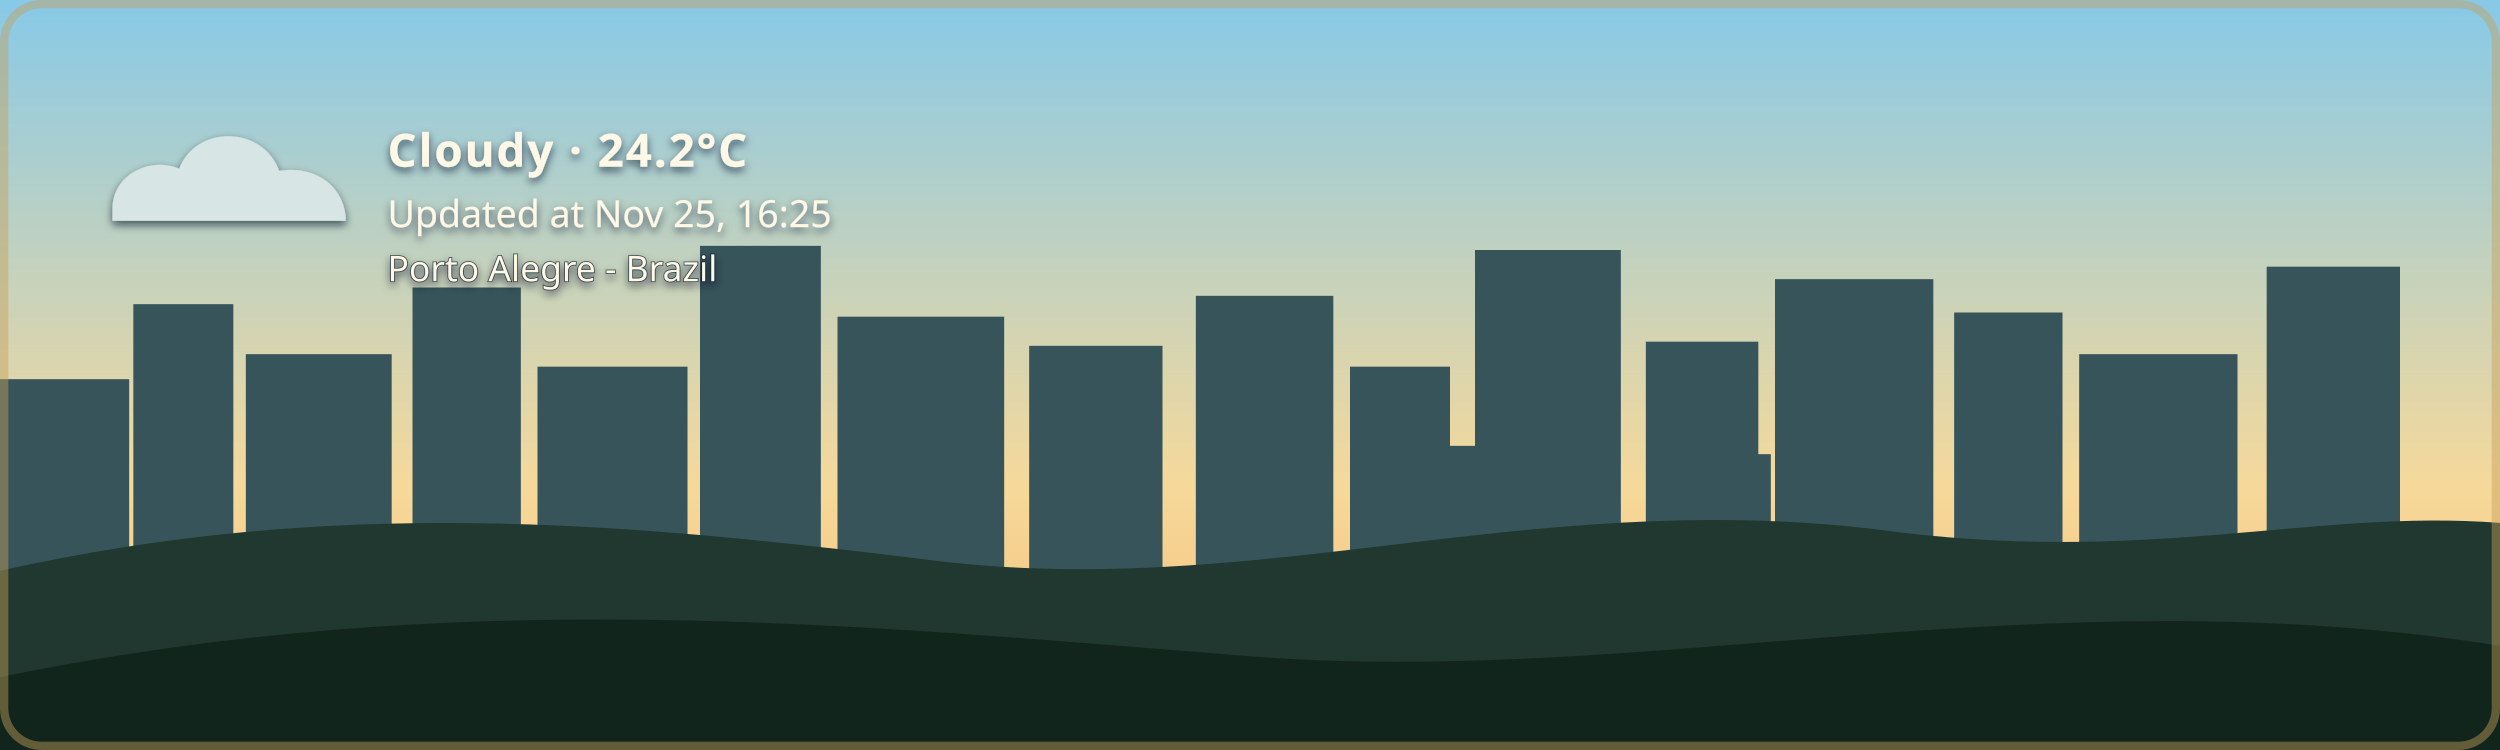
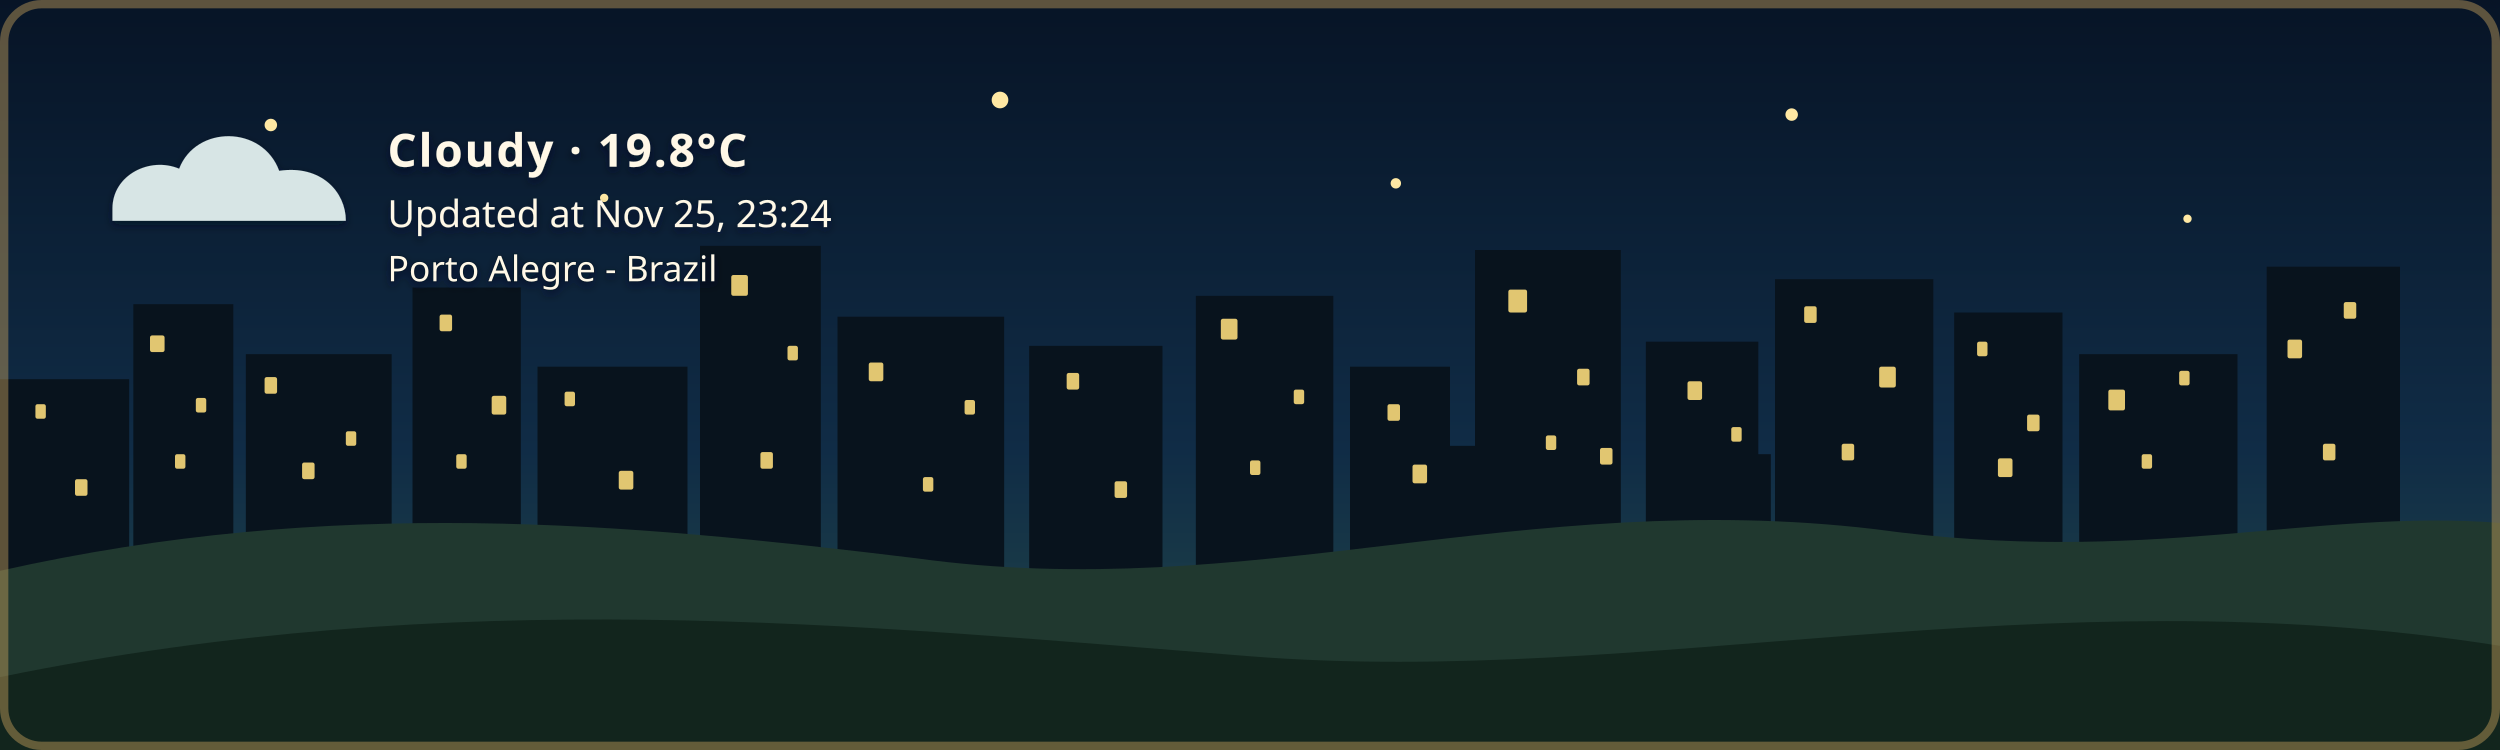
- <svg xmlns="http://www.w3.org/2000/svg" width="1200" height="360" viewBox="0 0 1200 360" role="img" aria-labelledby="title description" class="github-time-day weather-cloudy alert-none" data-temperature="24.2°C" lang="en-US">
+ <svg xmlns="http://www.w3.org/2000/svg" width="1200" height="360" viewBox="0 0 1200 360" role="img" aria-labelledby="title description" class="github-time-night weather-cloudy alert-none" data-temperature="19.8°C" lang="en-US">
  <defs>
    <linearGradient id="daySky" x1="0" y1="0" x2="0" y2="1">
      <stop offset="0%" stop-color="#87c9e8" />
      <stop offset="65%" stop-color="#f6d99a" />
      <stop offset="100%" stop-color="#f4b66e" />
    </linearGradient>
    <linearGradient id="sunsetSky" x1="0" y1="0" x2="0" y2="1">
      <stop offset="0%" stop-color="#4d568f" />
      <stop offset="55%" stop-color="#d46a66" />
      <stop offset="100%" stop-color="#f4a259" />
    </linearGradient>
    <linearGradient id="nightSky" x1="0" y1="0" x2="0" y2="1">
      <stop offset="0%" stop-color="#071426" />
      <stop offset="60%" stop-color="#102c46" />
      <stop offset="100%" stop-color="#244b4a" />
    </linearGradient>
    <linearGradient id="dawnSky" x1="0" y1="0" x2="0" y2="1">
      <stop offset="0%" stop-color="#766b9f" />
      <stop offset="55%" stop-color="#d7939b" />
      <stop offset="100%" stop-color="#f4c280" />
    </linearGradient>
    <radialGradient id="weatherSunFill" cx="35%" cy="30%" r="72%">
      <stop offset="0%" stop-color="#fff4b8" />
      <stop offset="58%" stop-color="#ffdc7a" />
      <stop offset="100%" stop-color="#f2b84f" />
    </radialGradient>
    <linearGradient id="weatherMoonFill" x1="0" y1="0" x2="1" y2="1">
      <stop offset="0%" stop-color="#fff4bd" />
      <stop offset="62%" stop-color="#ffe08a" />
      <stop offset="100%" stop-color="#e9b957" />
    </linearGradient>
    <filter id="weatherContentShadow" x="-20" y="-20" width="500" height="180" filterUnits="userSpaceOnUse">
      <feGaussianBlur in="SourceAlpha" stdDeviation="2" result="shadowBlur" />
      <feOffset in="shadowBlur" dx="0" dy="2" result="shadowOffset" />
      <feFlood flood-color="#071426" flood-opacity="0.65" result="shadowColor" />
      <feComposite in="shadowColor" in2="shadowOffset" operator="in" result="shadow" />
      <feMerge>
        <feMergeNode in="shadow" />
        <feMergeNode in="SourceGraphic" />
      </feMerge>
    </filter>
  </defs>
  <style>
    /* The sky state is updated by the GitHub Action based on local time. */

    .sky {
      animation: none !important;
    }

    .github-time-day .day-sky,
    .github-time-sunset .sunset-sky,
    .github-time-night .night-sky,
    .github-time-dawn .dawn-sky {
      opacity: 1;
    }

    .github-time-day .sunset-sky,
    .github-time-day .night-sky,
    .github-time-day .dawn-sky,
    .github-time-sunset .day-sky,
    .github-time-sunset .night-sky,
    .github-time-sunset .dawn-sky,
    .github-time-night .day-sky,
    .github-time-night .sunset-sky,
    .github-time-night .dawn-sky,
    .github-time-dawn .day-sky,
    .github-time-dawn .sunset-sky,
    .github-time-dawn .night-sky {
      opacity: 0;
    }

    .github-time-day .day-sky,
    .github-time-sunset .sunset-sky,
    .github-time-night .night-sky,
    .github-time-dawn .dawn-sky {
      animation: sky-fade-in 2.5s ease both !important;
    }

    .weather-effect {
      display: none;
    }

    .github-time-night.weather-clear .weather-moon,
    .github-time-day.weather-clear .weather-sun,
    .github-time-sunset.weather-clear .weather-sun,
    .github-time-dawn.weather-clear .weather-sun,
    .weather-cloudy .weather-cloud,
    .weather-rain .weather-cloud,
    .weather-rain .weather-rainfall,
    .weather-wind-rain .weather-cloud,
    .weather-wind-rain .weather-wind,
    .weather-wind-rain .weather-wind-rainfall,
    .weather-storm .weather-cloud,
    .weather-storm .weather-rainfall,
    .weather-storm .weather-lightning,
    .weather-snow .weather-cloud,
    .weather-snow .weather-snowfall {
      display: block;
    }

    .weather-sun {
      transform-box: fill-box;
      transform-origin: center;
      animation: weather-pulse 4s ease-in-out infinite;
    }

    .weather-moon {
      animation: moon-glow 4s ease-in-out infinite;
    }

    .weather-cloud path {
      animation: cloud-drift 8s ease-in-out infinite alternate;
    }

    .weather-rainfall path {
      animation: rain-fall 1.4s linear infinite;
    }

    .weather-rainfall path:nth-child(2) {
      animation-delay: 0.35s;
    }

    .weather-rainfall path:nth-child(3) {
      animation-delay: 0.7s;
    }

    .weather-wind-rainfall path {
      animation: wind-rain-fall 1.15s linear infinite;
    }

    .weather-wind-rainfall path:nth-child(2) {
      animation-delay: 0.3s;
    }

    .weather-wind-rainfall path:nth-child(3) {
      animation-delay: 0.6s;
    }

    .weather-wind path {
      animation: wind-sweep 1.8s ease-in-out infinite;
    }

    .weather-wind path:nth-child(2) {
      animation-delay: 0.45s;
    }

    .weather-snowfall circle {
      animation: snow-fall 3s ease-in-out infinite;
    }

    .weather-snowfall circle:nth-child(2) {
      animation-delay: 1s;
    }

    .weather-snowfall circle:nth-child(3) {
      animation-delay: 2s;
    }

    .weather-lightning {
      animation: lightning-flash 4s ease-in-out infinite;
    }

    svg.github-time-day .city-back,
    svg.github-time-day .city-mid {
      fill: #36545a;
    }

    svg.github-time-sunset .city-back,
    svg.github-time-sunset .city-mid {
      fill: #303247;
    }

    svg.github-time-night .city-back,
    svg.github-time-night .city-mid {
      fill: #08131d;
    }

    svg.github-time-dawn .city-back,
    svg.github-time-dawn .city-mid {
      fill: #404158;
    }

    .city-window {
      opacity: 0;
      fill: #f8d97a;
    }

    svg.github-time-night .city-window,
    svg.github-time-dawn .city-window,
    svg.github-time-sunset .city-window {
      opacity: 0.9;
    }

    .city-window rect {
      animation: city-window-toggle-a 20s steps(1, end) infinite;
    }

    .city-window rect:nth-child(3n) {
      animation-name: city-window-toggle-b;
      animation-delay: -4s;
    }

    .city-window rect:nth-child(4n) {
      animation-name: city-window-toggle-c;
      animation-delay: -9s;
    }

    .city-window rect:nth-child(5n) {
      animation-name: city-window-toggle-d;
      animation-delay: -13s;
    }

    .city-window rect:nth-child(7n) {
      animation-name: city-window-toggle-e;
      animation-delay: -17s;
    }

    #weather-alert-level,
    #weather-alert-detail {
      display: none;
    }

    svg.alert-yellow #weather-alert-level,
    svg.alert-yellow #weather-alert-detail,
    svg.alert-orange #weather-alert-level,
    svg.alert-orange #weather-alert-detail,
    svg.alert-red #weather-alert-level,
    svg.alert-red #weather-alert-detail {
      display: block;
    }

    svg.alert-yellow #weather-alert-level {
      fill: #f4d35e;
    }

    svg.alert-yellow #weather-alert-detail {
      fill: #fff3b3;
    }

    svg.alert-orange #weather-alert-level {
      fill: #f9a74f;
    }

    svg.alert-orange #weather-alert-detail {
      fill: #ffd0a0;
    }

    svg.alert-red #weather-alert-level {
      fill: #ff675c;
    }

    svg.alert-red #weather-alert-detail {
      fill: #ffc2bf;
    }

    #weather-description,
    #weather-time,
    #weather-alert-level,
    #weather-alert-detail,
    #weather-location {
      animation: info-fade-in 1.5s ease both;
      font-family: sans-serif;
    }

    #weather-description {
      letter-spacing: 0.04em;
    }

    @keyframes sky-fade-in {
      from {
        opacity: 0;
      }

      to {
        opacity: 1;
      }
    }

    @keyframes info-fade-in {
      from {
        opacity: 0;
        transform: translateY(6px);
      }

      to {
        opacity: 1;
        transform: translateY(0);
      }
    }

    @keyframes weather-pulse {
      0%,
      100% {
        opacity: 0.85;
        transform: scale(0.96);
      }

      50% {
        opacity: 1;
        transform: scale(1.04);
      }
    }

    @keyframes moon-glow {
      0%,
      100% {
        opacity: 0.8;
      }

      50% {
        opacity: 1;
      }
    }

    @keyframes cloud-drift {
      from {
        transform: translateX(-5px);
      }

      to {
        transform: translateX(8px);
      }
    }

    @keyframes rain-fall {
      0% {
        opacity: 0;
        transform: translateY(-7px);
      }

      25%,
      75% {
        opacity: 1;
      }

      100% {
        opacity: 0;
        transform: translateY(10px);
      }
    }

    @keyframes wind-rain-fall {
      0% {
        opacity: 0;
        transform: translate(-6px, -5px);
      }

      25%,
      75% {
        opacity: 1;
      }

      100% {
        opacity: 0;
        transform: translate(8px, 10px);
      }
    }

    @keyframes wind-sweep {
      0%,
      100% {
        opacity: 0.3;
        transform: translateX(-7px);
      }

      50% {
        opacity: 1;
        transform: translateX(6px);
      }
    }

    @keyframes snow-fall {
      0%,
      100% {
        opacity: 0.35;
        transform: translateY(-5px);
      }

      50% {
        opacity: 1;
        transform: translate(5px, 8px);
      }
    }

    @keyframes lightning-flash {
      0%,
      88%,
      100% {
        opacity: 0;
      }

      90%,
      93% {
        opacity: 1;
      }
    }

    @keyframes city-window-toggle-a {
      0%,
      19%,
      61%,
      100% {
        opacity: 1;
      }

      20%,
      60% {
        opacity: 0;
      }
    }

    @keyframes city-window-toggle-b {
      0%,
      34%,
      76%,
      100% {
        opacity: 0;
      }

      35%,
      75% {
        opacity: 1;
      }
    }

    @keyframes city-window-toggle-c {
      0%,
      24%,
      46%,
      100% {
        opacity: 1;
      }

      25%,
      45% {
        opacity: 0;
      }
    }

    @keyframes city-window-toggle-d {
      0%,
      49%,
      86%,
      100% {
        opacity: 1;
      }

      50%,
      85% {
        opacity: 0;
      }
    }

    @keyframes city-window-toggle-e {
      0%,
      14%,
      56%,
      100% {
        opacity: 0;
      }

      15%,
      55% {
        opacity: 1;
      }
    }

    .stars {
      opacity: 0;
    }

    .github-time-sunset .stars,
    .github-time-dawn .stars {
      opacity: 0.35;
    }

    .github-time-night .stars {
      opacity: 1;
    }

    .star {
      animation: twinkle 2.5s ease-in-out infinite;
      transform-box: fill-box;
      transform-origin: center;
    }

    .star:nth-child(2) {
      animation-delay: 0.5s;
    }

    .star:nth-child(3) {
      animation-delay: 1s;
    }

    .star:nth-child(4) {
      animation-delay: 1.5s;
    }

    @keyframes twinkle {
      0%,
      100% {
        opacity: 0.25;
        transform: scale(0.8);
      }

      50% {
        opacity: 1;
        transform: scale(1.25);
      }
    }

    /*
     * Disable animations when the visitor has requested reduced motion.
     */
    @media (prefers-reduced-motion: reduce) {
      .sky,
      .stars,
      .star,
      .weather-sun,
      .weather-moon,
      .weather-cloud path,
      .weather-rainfall path,
      .weather-wind-rainfall path,
      .weather-wind path,
      .weather-snowfall circle,
      .weather-lightning,
      .city-window rect,
      #weather-description,
      #weather-time,
      #weather-alert-level,
      #weather-alert-detail,
      #weather-location {
        animation: none !important;
      }
    }
  </style>
  <g id="skies">
    <rect class="sky day-sky" width="1200" height="360" fill="url(#daySky)" />
    <rect class="sky sunset-sky" width="1200" height="360" fill="url(#sunsetSky)" />
    <rect class="sky night-sky" width="1200" height="360" fill="url(#nightSky)" />
    <rect class="sky dawn-sky" width="1200" height="360" fill="url(#dawnSky)" />
  </g>
  <g class="stars" fill="#ffe8a3">
    <circle class="star" cx="130" cy="60" r="3" />
    <circle class="star" cx="290" cy="95" r="2" />
    <circle class="star" cx="480" cy="48" r="4" />
    <circle class="star" cx="670" cy="88" r="2.5" />
    <circle class="star" cx="860" cy="55" r="3" />
    <circle class="star" cx="1050" cy="105" r="2" />
  </g>
  <g class="city-shape">
    <g class="city-back">
      <rect x="0" y="182" width="62" height="94" />
      <rect x="64" y="146" width="48" height="130" />
      <rect x="118" y="170" width="70" height="106" />
      <rect x="198" y="138" width="52" height="138" />
      <rect x="258" y="176" width="72" height="100" />
      <rect x="336" y="118" width="58" height="158" />
      <rect x="402" y="152" width="80" height="124" />
      <rect x="494" y="166" width="64" height="110" />
      <rect x="574" y="142" width="66" height="134" />
      <rect x="648" y="176" width="48" height="100" />
      <rect x="708" y="120" width="70" height="156" />
      <rect x="790" y="164" width="54" height="112" />
      <rect x="852" y="134" width="76" height="142" />
      <rect x="938" y="150" width="52" height="126" />
      <rect x="998" y="170" width="76" height="106" />
      <rect x="1088" y="128" width="64" height="148" />
    </g>
    <g class="city-mid">
      <rect x="24" y="226" width="28" height="50" />
      <rect x="88" y="210" width="18" height="66" />
      <rect x="148" y="218" width="22" height="58" />
      <rect x="214" y="206" width="22" height="70" />
      <rect x="282" y="210" width="18" height="66" />
      <rect x="362" y="206" width="22" height="70" />
      <rect x="430" y="220" width="18" height="56" />
      <rect x="528" y="220" width="20" height="56" />
      <rect x="606" y="214" width="22" height="62" />
      <rect x="690" y="214" width="18" height="62" />
      <rect x="754" y="208" width="18" height="68" />
      <rect x="830" y="218" width="20" height="58" />
      <rect x="892" y="214" width="18" height="62" />
      <rect x="960" y="224" width="18" height="52" />
      <rect x="1018" y="218" width="22" height="58" />
      <rect x="1108" y="210" width="18" height="66" />
    </g>
    <g class="city-window">
      <rect x="17" y="194" width="5" height="7" rx="1" />
      <rect x="36" y="230" width="6" height="8" rx="1" />
      <rect x="72" y="161" width="7" height="8" rx="1" />
      <rect x="84" y="218" width="5" height="7" rx="1" />
      <rect x="94" y="191" width="5" height="7" rx="1" />
      <rect x="127" y="181" width="6" height="8" rx="1" />
      <rect x="145" y="222" width="6" height="8" rx="1" />
      <rect x="166" y="207" width="5" height="7" rx="1" />
      <rect x="211" y="151" width="6" height="8" rx="1" />
      <rect x="219" y="218" width="5" height="7" rx="1" />
      <rect x="236" y="190" width="7" height="9" rx="1" />
      <rect x="271" y="188" width="5" height="7" rx="1" />
      <rect x="297" y="226" width="7" height="9" rx="1" />
      <rect x="351" y="132" width="8" height="10" rx="1" />
      <rect x="365" y="217" width="6" height="8" rx="1" />
      <rect x="378" y="166" width="5" height="7" rx="1" />
      <rect x="417" y="174" width="7" height="9" rx="1" />
      <rect x="443" y="229" width="5" height="7" rx="1" />
      <rect x="463" y="192" width="5" height="7" rx="1" />
      <rect x="512" y="179" width="6" height="8" rx="1" />
      <rect x="535" y="231" width="6" height="8" rx="1" />
      <rect x="586" y="153" width="8" height="10" rx="1" />
      <rect x="600" y="221" width="5" height="7" rx="1" />
      <rect x="621" y="187" width="5" height="7" rx="1" />
      <rect x="666" y="194" width="6" height="8" rx="1" />
      <rect x="678" y="223" width="7" height="9" rx="1" />
      <rect x="724" y="139" width="9" height="11" rx="1" />
      <rect x="742" y="209" width="5" height="7" rx="1" />
      <rect x="757" y="177" width="6" height="8" rx="1" />
      <rect x="768" y="215" width="6" height="8" rx="1" />
      <rect x="810" y="183" width="7" height="9" rx="1" />
      <rect x="831" y="205" width="5" height="7" rx="1" />
      <rect x="866" y="147" width="6" height="8" rx="1" />
      <rect x="884" y="213" width="6" height="8" rx="1" />
      <rect x="902" y="176" width="8" height="10" rx="1" />
      <rect x="949" y="164" width="5" height="7" rx="1" />
      <rect x="959" y="220" width="7" height="9" rx="1" />
      <rect x="973" y="199" width="6" height="8" rx="1" />
      <rect x="1012" y="187" width="8" height="10" rx="1" />
      <rect x="1028" y="218" width="5" height="7" rx="1" />
      <rect x="1046" y="178" width="5" height="7" rx="1" />
      <rect x="1098" y="163" width="7" height="9" rx="1" />
      <rect x="1115" y="213" width="6" height="8" rx="1" />
      <rect x="1125" y="145" width="6" height="8" rx="1" />
    </g>
  </g>
  <g transform="translate(54 48)" filter="url(#weatherContentShadow)">
    <g class="weather-effect weather-sun">
      <circle cx="34" cy="34" r="23" fill="url(#weatherSunFill)" />
      <g stroke="#ffd66f" stroke-width="4" stroke-linecap="round">
        <path d="M 34 0 V 8" />
        <path d="M 34 60 V 68" />
        <path d="M 0 34 H 8" />
        <path d="M 60 34 H 68" />
        <path d="M 10 10 L 16 16" />
        <path d="M 52 52 L 58 58" />
        <path d="M 58 10 L 52 16" />
        <path d="M 16 52 L 10 58" />
      </g>
    </g>
    <g class="weather-effect weather-moon">
      <path d="M 54 4 C 38 7, 26 20, 26 36 C 26 53, 39 66, 56 66 C 65 66, 74 62, 80 56 C 76 57, 72 58, 68 58 C 51 58, 38 45, 38 28 C 38 18, 44 9, 54 4 Z" fill="url(#weatherMoonFill)" />
    </g>
    <g class="weather-effect weather-cloud" fill="#d7e5e5">
      <path d="M 0 52 C 0 36, 18 27, 32 33 C 40 12, 72 12, 80 34 C 100 31, 112 44, 112 58 H 0 Z" />
    </g>
    <g class="weather-effect weather-rainfall" stroke="#b9e3ed" stroke-width="4" stroke-linecap="round">
      <path d="M 22 72 l -7 17" />
      <path d="M 52 72 l -7 17" />
      <path d="M 82 72 l -7 17" />
    </g>
    <g class="weather-effect weather-wind-rainfall" stroke="#b9e3ed" stroke-width="4" stroke-linecap="round">
      <path d="M 50 70 l -10 19" />
      <path d="M 75 70 l -10 19" />
      <path d="M 100 70 l -10 19" />
    </g>
    <g class="weather-effect weather-wind" fill="none" stroke="#eef8ff" stroke-width="3.5" stroke-linecap="round">
      <path d="M 2 73 C 12 68, 22 68, 32 72" />
      <path d="M 2 88 C 13 83, 24 83, 34 87" />
    </g>
    <g class="weather-effect weather-lightning" fill="#ffe37b">
      <path d="M 62 68 l -14 27 h 12 l -7 20 l 24 -31 h -13 z" />
    </g>
    <g class="weather-effect weather-snowfall" fill="#eef8ff">
      <circle cx="22" cy="78" r="4" />
      <circle cx="52" cy="91" r="4" />
      <circle cx="82" cy="78" r="4" />
    </g>
-     <text id="weather-description" x="132" y="32" fill="#fff8e7" font-family="sans-serif" font-size="22" font-weight="600">Cloudy · 24.2°C</text>
-     <text id="weather-time" x="132" y="61" fill="#fff8e7" font-family="sans-serif" font-size="18">Updated at Nov 25, 16:25</text>
+     <text id="weather-description" x="132" y="32" fill="#fff8e7" font-family="sans-serif" font-size="22" font-weight="600">Cloudy · 19.8°C</text>
+     <text id="weather-time" x="132" y="61" fill="#fff8e7" font-family="sans-serif" font-size="18">Updated at Nov 25, 23:24</text>
    <text id="weather-alert-level" x="132" y="87" fill="#eaf3ff" font-family="sans-serif" font-size="12" font-weight="700" letter-spacing="1.8" />
    <text id="weather-alert-detail" x="132" y="108" fill="#eef7ff" font-family="sans-serif" font-size="14" opacity="0.9" />
    <text id="weather-location" x="132" y="87" fill="#fff8e7" stroke="#071426" stroke-width="0.8" stroke-opacity="0.65" paint-order="stroke fill" font-family="sans-serif" font-size="17" font-weight="500">Porto Alegre - Brazil</text>
  </g>
  <path d="       M 0 274       C 160 238, 300 251, 440 268       C 600 290, 730 234, 900 254       C 1030 272, 1110 244, 1200 251       L 1200 360       L 0 360       Z     " fill="#20382f" />
  <path d="       M 0 325       C 220 280, 410 300, 600 315       C 790 330, 980 275, 1200 310       L 1200 360       L 0 360       Z     " fill="#12251d" />
  <rect x="2" y="2" width="1196" height="356" rx="18" fill="none" stroke="#c6a15b" stroke-width="4" stroke-opacity="0.45" />
</svg>
